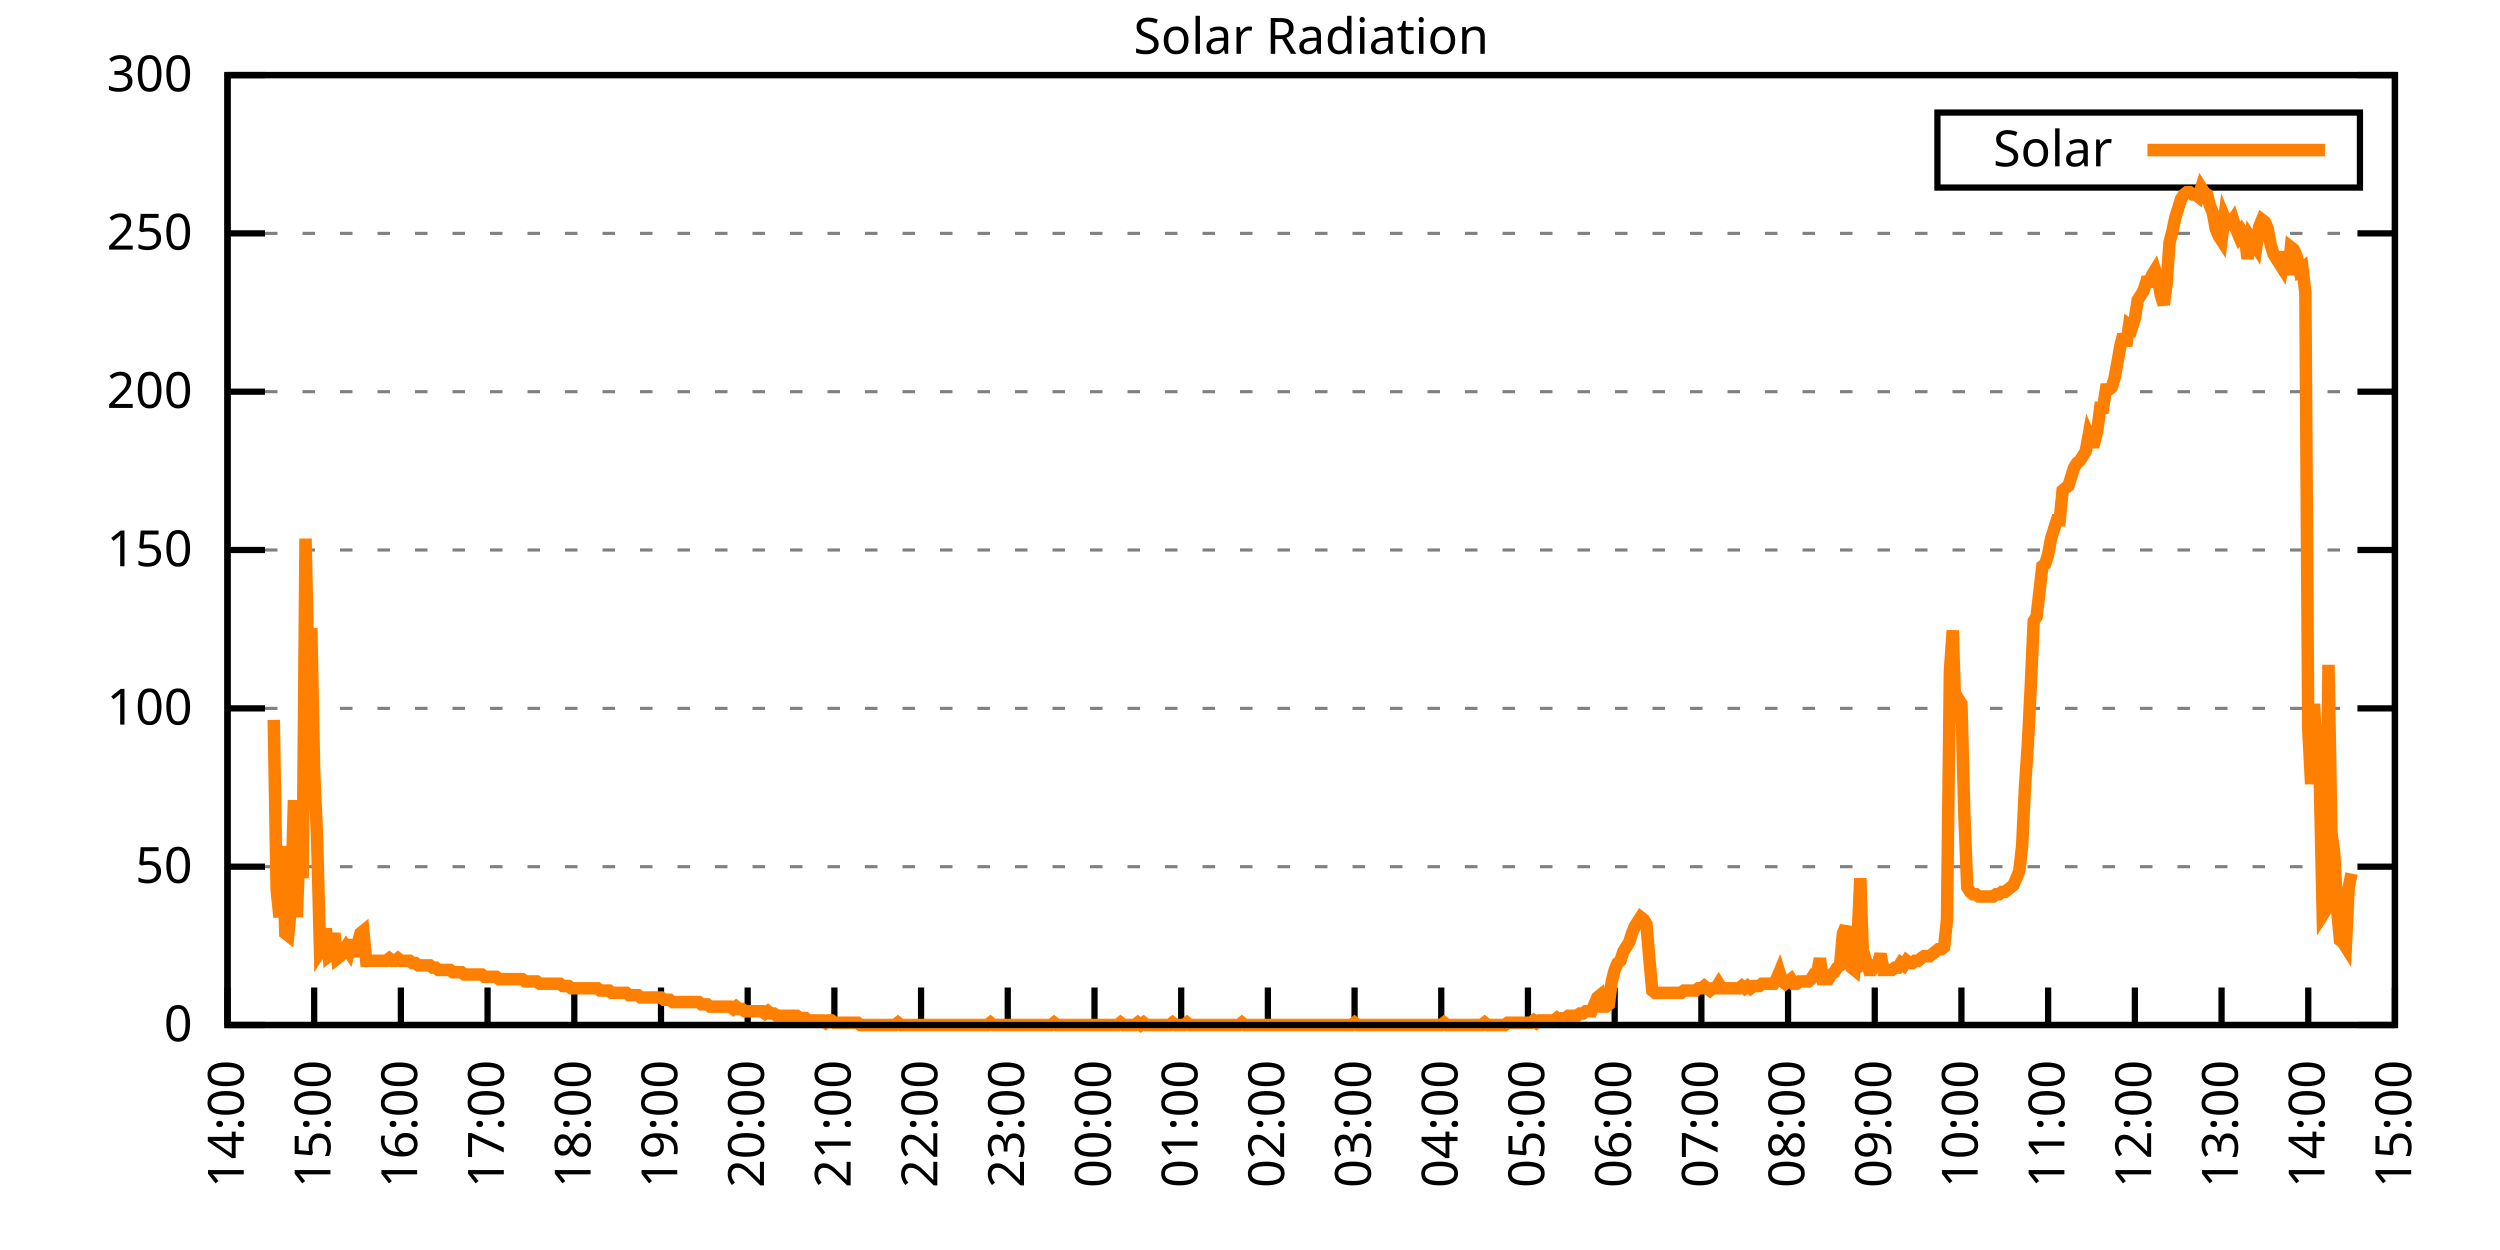
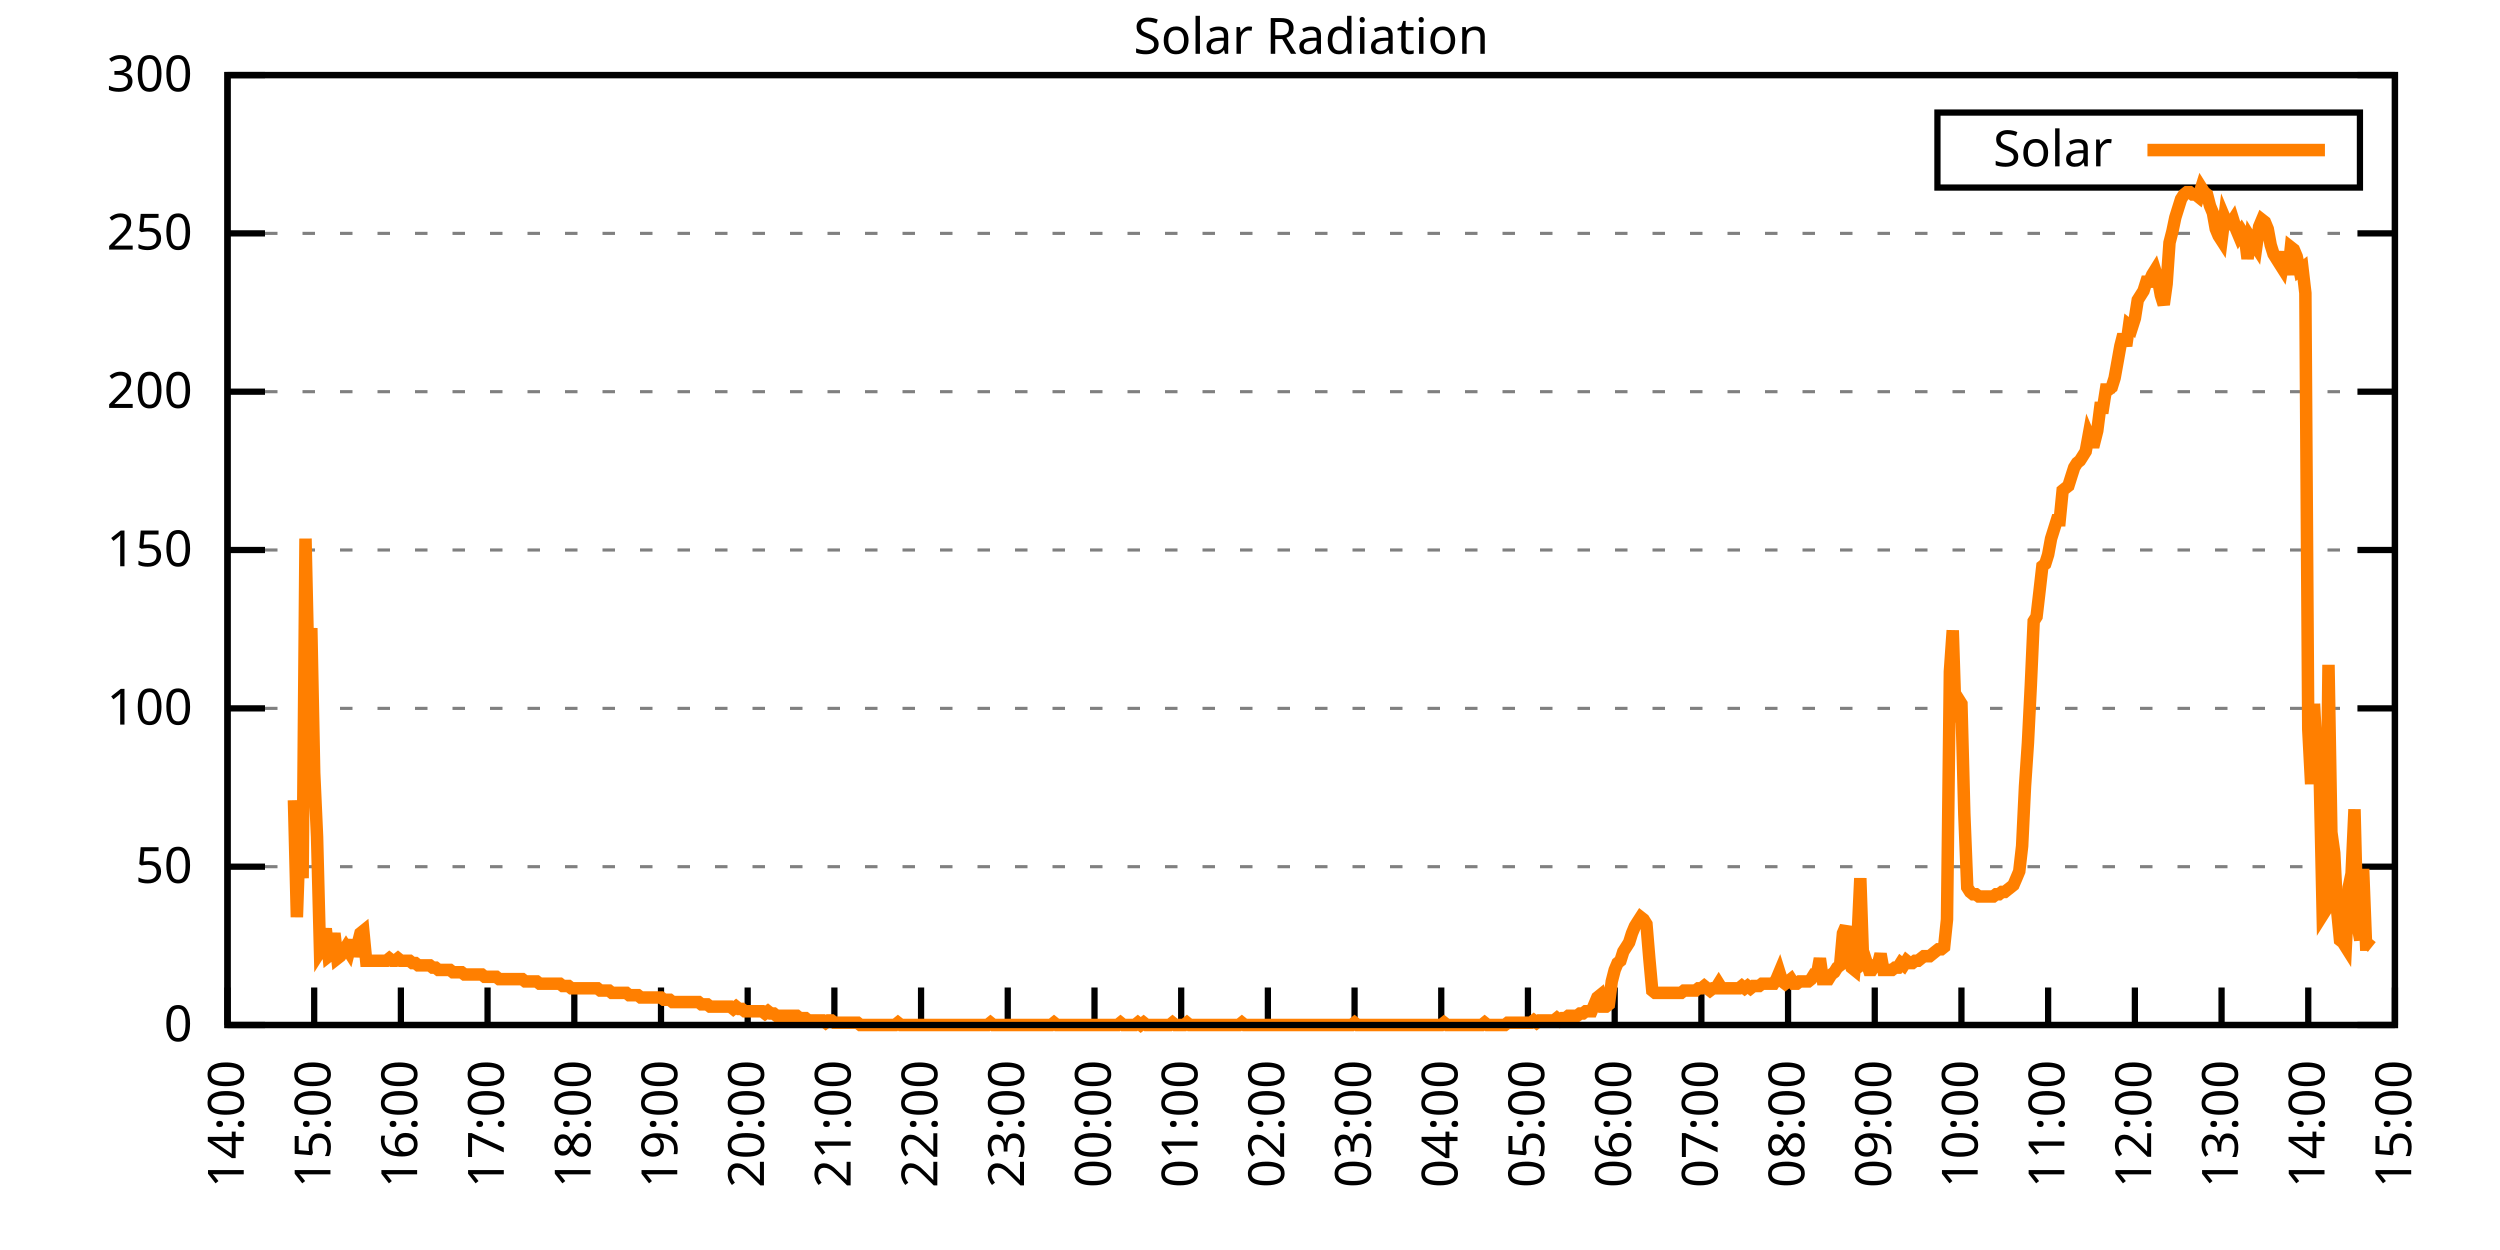
<svg xmlns="http://www.w3.org/2000/svg" xmlns:xlink="http://www.w3.org/1999/xlink" width="400" height="200" viewBox="0 0 400 200">
  <g id="gnuplot_canvas">
    <rect x="0" y="0" width="400" height="200" fill="none" />
    <defs>
      <circle id="gpDot" r="0.5" stroke-width="0.5" stroke="currentColor" />
      <path id="gpPt0" stroke-width="0.333" stroke="currentColor" d="M-1,0 h2 M0,-1 v2" />
      <path id="gpPt1" stroke-width="0.333" stroke="currentColor" d="M-1,-1 L1,1 M1,-1 L-1,1" />
      <path id="gpPt2" stroke-width="0.333" stroke="currentColor" d="M-1,0 L1,0 M0,-1 L0,1 M-1,-1 L1,1 M-1,1 L1,-1" />
      <rect id="gpPt3" stroke-width="0.333" stroke="currentColor" x="-1" y="-1" width="2" height="2" />
      <rect id="gpPt4" stroke-width="0.333" stroke="currentColor" fill="currentColor" x="-1" y="-1" width="2" height="2" />
      <circle id="gpPt5" stroke-width="0.333" stroke="currentColor" cx="0" cy="0" r="1" />
      <use xlink:href="#gpPt5" id="gpPt6" fill="currentColor" stroke="none" />
      <path id="gpPt7" stroke-width="0.333" stroke="currentColor" d="M0,-1.33 L-1.33,0.67 L1.33,0.67 z" />
      <use xlink:href="#gpPt7" id="gpPt8" fill="currentColor" stroke="none" />
      <use xlink:href="#gpPt7" id="gpPt9" stroke="currentColor" transform="rotate(180)" />
      <use xlink:href="#gpPt9" id="gpPt10" fill="currentColor" stroke="none" />
      <use xlink:href="#gpPt3" id="gpPt11" stroke="currentColor" transform="rotate(45)" />
      <use xlink:href="#gpPt11" id="gpPt12" fill="currentColor" stroke="none" />
      <path id="gpPt13" stroke-width="0.333" stroke="currentColor" d="M0,1.330 L1.265,0.411 L0.782,-1.067 L-0.782,-1.076 L-1.265,0.411 z" />
      <use xlink:href="#gpPt13" id="gpPt14" fill="currentColor" stroke="none" />
      <filter id="textbox" filterUnits="objectBoundingBox" x="0" y="0" height="1" width="1">
        <feFlood flood-color="white" flood-opacity="1" result="bgnd" />
        <feComposite in="SourceGraphic" in2="bgnd" operator="atop" />
      </filter>
      <filter id="greybox" filterUnits="objectBoundingBox" x="0" y="0" height="1" width="1">
        <feFlood flood-color="lightgrey" flood-opacity="1" result="grey" />
        <feComposite in="SourceGraphic" in2="grey" operator="atop" />
      </filter>
    </defs>
    <g fill="none" color="white" stroke="currentColor" stroke-width="1.00" stroke-linecap="butt" stroke-linejoin="miter">
</g>
    <g fill="none" color="black" stroke="currentColor" stroke-width="1.00" stroke-linecap="butt" stroke-linejoin="miter">
      <g stroke="none" shape-rendering="crispEdges">
        <polygon fill="rgb(255, 255, 255)" points="36.40,164.00 383.18,164.00 383.18,12.02 36.40,12.02 " />
      </g>
    </g>
    <g fill="none" color="black" stroke="currentColor" stroke-width="1.00" stroke-linecap="butt" stroke-linejoin="miter">
</g>
    <g fill="none" color="black" stroke="black" stroke-width="0.50" stroke-linecap="butt" stroke-linejoin="miter">
</g>
    <g fill="none" color="gray" stroke="currentColor" stroke-width="0.50" stroke-linecap="butt" stroke-linejoin="miter">
      <path stroke="gray" stroke-dasharray="2,4" class="gridline" d="M36.40,164.00 L383.19,164.00  " />
    </g>
    <g fill="none" color="gray" stroke="gray" stroke-width="1.00" stroke-linecap="butt" stroke-linejoin="miter">
</g>
    <g fill="none" color="black" stroke="currentColor" stroke-width="1.00" stroke-linecap="butt" stroke-linejoin="miter">
      <path stroke="black" d="M36.40,164.00 L42.40,164.00 M383.19,164.00 L377.19,164.00  " />
      <g transform="translate(30.80,166.60)" stroke="none" fill="black" font-family="Sans" font-size="8.00" text-anchor="end">
        <text>
          <tspan font-family="Sans"> 0</tspan>
        </text>
      </g>
    </g>
    <g fill="none" color="black" stroke="currentColor" stroke-width="1.00" stroke-linecap="butt" stroke-linejoin="miter">
</g>
    <g fill="none" color="black" stroke="black" stroke-width="0.50" stroke-linecap="butt" stroke-linejoin="miter">
</g>
    <g fill="none" color="gray" stroke="currentColor" stroke-width="0.50" stroke-linecap="butt" stroke-linejoin="miter">
      <path stroke="gray" stroke-dasharray="2,4" class="gridline" d="M36.40,138.67 L383.19,138.67  " />
    </g>
    <g fill="none" color="gray" stroke="gray" stroke-width="1.00" stroke-linecap="butt" stroke-linejoin="miter">
</g>
    <g fill="none" color="black" stroke="currentColor" stroke-width="1.00" stroke-linecap="butt" stroke-linejoin="miter">
      <path stroke="black" d="M36.40,138.67 L42.40,138.67 M383.19,138.67 L377.19,138.67  " />
      <g transform="translate(30.80,141.27)" stroke="none" fill="black" font-family="Sans" font-size="8.00" text-anchor="end">
        <text>
          <tspan font-family="Sans"> 50</tspan>
        </text>
      </g>
    </g>
    <g fill="none" color="black" stroke="currentColor" stroke-width="1.00" stroke-linecap="butt" stroke-linejoin="miter">
</g>
    <g fill="none" color="black" stroke="black" stroke-width="0.50" stroke-linecap="butt" stroke-linejoin="miter">
</g>
    <g fill="none" color="gray" stroke="currentColor" stroke-width="0.50" stroke-linecap="butt" stroke-linejoin="miter">
      <path stroke="gray" stroke-dasharray="2,4" class="gridline" d="M36.40,113.34 L383.19,113.34  " />
    </g>
    <g fill="none" color="gray" stroke="gray" stroke-width="1.00" stroke-linecap="butt" stroke-linejoin="miter">
</g>
    <g fill="none" color="black" stroke="currentColor" stroke-width="1.00" stroke-linecap="butt" stroke-linejoin="miter">
      <path stroke="black" d="M36.40,113.34 L42.40,113.34 M383.19,113.34 L377.19,113.34  " />
      <g transform="translate(30.80,115.94)" stroke="none" fill="black" font-family="Sans" font-size="8.00" text-anchor="end">
        <text>
          <tspan font-family="Sans"> 100</tspan>
        </text>
      </g>
    </g>
    <g fill="none" color="black" stroke="currentColor" stroke-width="1.00" stroke-linecap="butt" stroke-linejoin="miter">
</g>
    <g fill="none" color="black" stroke="black" stroke-width="0.50" stroke-linecap="butt" stroke-linejoin="miter">
</g>
    <g fill="none" color="gray" stroke="currentColor" stroke-width="0.50" stroke-linecap="butt" stroke-linejoin="miter">
      <path stroke="gray" stroke-dasharray="2,4" class="gridline" d="M36.40,88.00 L383.19,88.00  " />
    </g>
    <g fill="none" color="gray" stroke="gray" stroke-width="1.00" stroke-linecap="butt" stroke-linejoin="miter">
</g>
    <g fill="none" color="black" stroke="currentColor" stroke-width="1.00" stroke-linecap="butt" stroke-linejoin="miter">
      <path stroke="black" d="M36.40,88.00 L42.40,88.00 M383.19,88.00 L377.19,88.00  " />
      <g transform="translate(30.80,90.60)" stroke="none" fill="black" font-family="Sans" font-size="8.00" text-anchor="end">
        <text>
          <tspan font-family="Sans"> 150</tspan>
        </text>
      </g>
    </g>
    <g fill="none" color="black" stroke="currentColor" stroke-width="1.00" stroke-linecap="butt" stroke-linejoin="miter">
</g>
    <g fill="none" color="black" stroke="black" stroke-width="0.50" stroke-linecap="butt" stroke-linejoin="miter">
</g>
    <g fill="none" color="gray" stroke="currentColor" stroke-width="0.50" stroke-linecap="butt" stroke-linejoin="miter">
      <path stroke="gray" stroke-dasharray="2,4" class="gridline" d="M36.40,62.67 L383.19,62.67  " />
    </g>
    <g fill="none" color="gray" stroke="gray" stroke-width="1.00" stroke-linecap="butt" stroke-linejoin="miter">
</g>
    <g fill="none" color="black" stroke="currentColor" stroke-width="1.00" stroke-linecap="butt" stroke-linejoin="miter">
      <path stroke="black" d="M36.40,62.67 L42.40,62.67 M383.19,62.67 L377.19,62.67  " />
      <g transform="translate(30.80,65.27)" stroke="none" fill="black" font-family="Sans" font-size="8.00" text-anchor="end">
        <text>
          <tspan font-family="Sans"> 200</tspan>
        </text>
      </g>
    </g>
    <g fill="none" color="black" stroke="currentColor" stroke-width="1.00" stroke-linecap="butt" stroke-linejoin="miter">
</g>
    <g fill="none" color="black" stroke="black" stroke-width="0.50" stroke-linecap="butt" stroke-linejoin="miter">
</g>
    <g fill="none" color="gray" stroke="currentColor" stroke-width="0.50" stroke-linecap="butt" stroke-linejoin="miter">
      <path stroke="gray" stroke-dasharray="2,4" class="gridline" d="M36.40,37.34 L383.19,37.34  " />
    </g>
    <g fill="none" color="gray" stroke="gray" stroke-width="1.00" stroke-linecap="butt" stroke-linejoin="miter">
</g>
    <g fill="none" color="black" stroke="currentColor" stroke-width="1.00" stroke-linecap="butt" stroke-linejoin="miter">
      <path stroke="black" d="M36.40,37.34 L42.40,37.34 M383.19,37.34 L377.19,37.34  " />
      <g transform="translate(30.80,39.94)" stroke="none" fill="black" font-family="Sans" font-size="8.00" text-anchor="end">
        <text>
          <tspan font-family="Sans"> 250</tspan>
        </text>
      </g>
    </g>
    <g fill="none" color="black" stroke="currentColor" stroke-width="1.00" stroke-linecap="butt" stroke-linejoin="miter">
</g>
    <g fill="none" color="black" stroke="black" stroke-width="0.50" stroke-linecap="butt" stroke-linejoin="miter">
</g>
    <g fill="none" color="gray" stroke="currentColor" stroke-width="0.50" stroke-linecap="butt" stroke-linejoin="miter">
      <path stroke="gray" stroke-dasharray="2,4" class="gridline" d="M36.40,12.01 L383.19,12.01  " />
    </g>
    <g fill="none" color="gray" stroke="gray" stroke-width="1.00" stroke-linecap="butt" stroke-linejoin="miter">
</g>
    <g fill="none" color="black" stroke="currentColor" stroke-width="1.00" stroke-linecap="butt" stroke-linejoin="miter">
      <path stroke="black" d="M36.40,12.01 L42.40,12.01 M383.19,12.01 L377.19,12.01  " />
      <g transform="translate(30.80,14.61)" stroke="none" fill="black" font-family="Sans" font-size="8.00" text-anchor="end">
        <text>
          <tspan font-family="Sans"> 300</tspan>
        </text>
      </g>
    </g>
    <g fill="none" color="black" stroke="currentColor" stroke-width="1.00" stroke-linecap="butt" stroke-linejoin="miter">
      <path stroke="black" d="M36.40,164.00 L36.40,158.00  " />
      <g transform="translate(39.00,169.60) rotate(270.00)" stroke="none" fill="black" font-family="Sans" font-size="8.00" text-anchor="end">
        <text>
          <tspan font-family="Sans">14:00</tspan>
        </text>
      </g>
    </g>
    <g fill="none" color="black" stroke="currentColor" stroke-width="1.00" stroke-linecap="butt" stroke-linejoin="miter">
      <path stroke="black" d="M50.27,164.00 L50.27,158.00  " />
      <g transform="translate(52.87,169.60) rotate(270.00)" stroke="none" fill="black" font-family="Sans" font-size="8.00" text-anchor="end">
        <text>
          <tspan font-family="Sans">15:00</tspan>
        </text>
      </g>
    </g>
    <g fill="none" color="black" stroke="currentColor" stroke-width="1.00" stroke-linecap="butt" stroke-linejoin="miter">
      <path stroke="black" d="M64.14,164.00 L64.14,158.00  " />
      <g transform="translate(66.74,169.60) rotate(270.00)" stroke="none" fill="black" font-family="Sans" font-size="8.00" text-anchor="end">
        <text>
          <tspan font-family="Sans">16:00</tspan>
        </text>
      </g>
    </g>
    <g fill="none" color="black" stroke="currentColor" stroke-width="1.00" stroke-linecap="butt" stroke-linejoin="miter">
      <path stroke="black" d="M78.01,164.00 L78.01,158.00  " />
      <g transform="translate(80.61,169.60) rotate(270.00)" stroke="none" fill="black" font-family="Sans" font-size="8.00" text-anchor="end">
        <text>
          <tspan font-family="Sans">17:00</tspan>
        </text>
      </g>
    </g>
    <g fill="none" color="black" stroke="currentColor" stroke-width="1.00" stroke-linecap="butt" stroke-linejoin="miter">
      <path stroke="black" d="M91.89,164.00 L91.89,158.00  " />
      <g transform="translate(94.49,169.60) rotate(270.00)" stroke="none" fill="black" font-family="Sans" font-size="8.00" text-anchor="end">
        <text>
          <tspan font-family="Sans">18:00</tspan>
        </text>
      </g>
    </g>
    <g fill="none" color="black" stroke="currentColor" stroke-width="1.00" stroke-linecap="butt" stroke-linejoin="miter">
      <path stroke="black" d="M105.76,164.00 L105.76,158.00  " />
      <g transform="translate(108.36,169.60) rotate(270.00)" stroke="none" fill="black" font-family="Sans" font-size="8.00" text-anchor="end">
        <text>
          <tspan font-family="Sans">19:00</tspan>
        </text>
      </g>
    </g>
    <g fill="none" color="black" stroke="currentColor" stroke-width="1.00" stroke-linecap="butt" stroke-linejoin="miter">
      <path stroke="black" d="M119.63,164.00 L119.63,158.00  " />
      <g transform="translate(122.23,169.60) rotate(270.00)" stroke="none" fill="black" font-family="Sans" font-size="8.00" text-anchor="end">
        <text>
          <tspan font-family="Sans">20:00</tspan>
        </text>
      </g>
    </g>
    <g fill="none" color="black" stroke="currentColor" stroke-width="1.00" stroke-linecap="butt" stroke-linejoin="miter">
      <path stroke="black" d="M133.50,164.00 L133.50,158.00  " />
      <g transform="translate(136.10,169.60) rotate(270.00)" stroke="none" fill="black" font-family="Sans" font-size="8.00" text-anchor="end">
        <text>
          <tspan font-family="Sans">21:00</tspan>
        </text>
      </g>
    </g>
    <g fill="none" color="black" stroke="currentColor" stroke-width="1.00" stroke-linecap="butt" stroke-linejoin="miter">
      <path stroke="black" d="M147.37,164.00 L147.37,158.00  " />
      <g transform="translate(149.97,169.60) rotate(270.00)" stroke="none" fill="black" font-family="Sans" font-size="8.00" text-anchor="end">
        <text>
          <tspan font-family="Sans">22:00</tspan>
        </text>
      </g>
    </g>
    <g fill="none" color="black" stroke="currentColor" stroke-width="1.00" stroke-linecap="butt" stroke-linejoin="miter">
      <path stroke="black" d="M161.24,164.00 L161.24,158.00  " />
      <g transform="translate(163.84,169.60) rotate(270.00)" stroke="none" fill="black" font-family="Sans" font-size="8.00" text-anchor="end">
        <text>
          <tspan font-family="Sans">23:00</tspan>
        </text>
      </g>
    </g>
    <g fill="none" color="black" stroke="currentColor" stroke-width="1.00" stroke-linecap="butt" stroke-linejoin="miter">
      <path stroke="black" d="M175.12,164.00 L175.12,158.00  " />
      <g transform="translate(177.72,169.60) rotate(270.00)" stroke="none" fill="black" font-family="Sans" font-size="8.00" text-anchor="end">
        <text>
          <tspan font-family="Sans">00:00</tspan>
        </text>
      </g>
    </g>
    <g fill="none" color="black" stroke="currentColor" stroke-width="1.00" stroke-linecap="butt" stroke-linejoin="miter">
      <path stroke="black" d="M188.99,164.00 L188.99,158.00  " />
      <g transform="translate(191.59,169.60) rotate(270.00)" stroke="none" fill="black" font-family="Sans" font-size="8.00" text-anchor="end">
        <text>
          <tspan font-family="Sans">01:00</tspan>
        </text>
      </g>
    </g>
    <g fill="none" color="black" stroke="currentColor" stroke-width="1.00" stroke-linecap="butt" stroke-linejoin="miter">
      <path stroke="black" d="M202.86,164.00 L202.86,158.00  " />
      <g transform="translate(205.46,169.60) rotate(270.00)" stroke="none" fill="black" font-family="Sans" font-size="8.00" text-anchor="end">
        <text>
          <tspan font-family="Sans">02:00</tspan>
        </text>
      </g>
    </g>
    <g fill="none" color="black" stroke="currentColor" stroke-width="1.00" stroke-linecap="butt" stroke-linejoin="miter">
      <path stroke="black" d="M216.73,164.00 L216.73,158.00  " />
      <g transform="translate(219.33,169.60) rotate(270.00)" stroke="none" fill="black" font-family="Sans" font-size="8.00" text-anchor="end">
        <text>
          <tspan font-family="Sans">03:00</tspan>
        </text>
      </g>
    </g>
    <g fill="none" color="black" stroke="currentColor" stroke-width="1.00" stroke-linecap="butt" stroke-linejoin="miter">
      <path stroke="black" d="M230.60,164.00 L230.60,158.00  " />
      <g transform="translate(233.20,169.60) rotate(270.00)" stroke="none" fill="black" font-family="Sans" font-size="8.00" text-anchor="end">
        <text>
          <tspan font-family="Sans">04:00</tspan>
        </text>
      </g>
    </g>
    <g fill="none" color="black" stroke="currentColor" stroke-width="1.00" stroke-linecap="butt" stroke-linejoin="miter">
      <path stroke="black" d="M244.47,164.00 L244.47,158.00  " />
      <g transform="translate(247.07,169.60) rotate(270.00)" stroke="none" fill="black" font-family="Sans" font-size="8.00" text-anchor="end">
        <text>
          <tspan font-family="Sans">05:00</tspan>
        </text>
      </g>
    </g>
    <g fill="none" color="black" stroke="currentColor" stroke-width="1.00" stroke-linecap="butt" stroke-linejoin="miter">
      <path stroke="black" d="M258.35,164.00 L258.35,158.00  " />
      <g transform="translate(260.95,169.60) rotate(270.00)" stroke="none" fill="black" font-family="Sans" font-size="8.00" text-anchor="end">
        <text>
          <tspan font-family="Sans">06:00</tspan>
        </text>
      </g>
    </g>
    <g fill="none" color="black" stroke="currentColor" stroke-width="1.00" stroke-linecap="butt" stroke-linejoin="miter">
      <path stroke="black" d="M272.22,164.00 L272.22,158.00  " />
      <g transform="translate(274.82,169.60) rotate(270.00)" stroke="none" fill="black" font-family="Sans" font-size="8.00" text-anchor="end">
        <text>
          <tspan font-family="Sans">07:00</tspan>
        </text>
      </g>
    </g>
    <g fill="none" color="black" stroke="currentColor" stroke-width="1.00" stroke-linecap="butt" stroke-linejoin="miter">
      <path stroke="black" d="M286.09,164.00 L286.09,158.00  " />
      <g transform="translate(288.69,169.60) rotate(270.00)" stroke="none" fill="black" font-family="Sans" font-size="8.00" text-anchor="end">
        <text>
          <tspan font-family="Sans">08:00</tspan>
        </text>
      </g>
    </g>
    <g fill="none" color="black" stroke="currentColor" stroke-width="1.00" stroke-linecap="butt" stroke-linejoin="miter">
      <path stroke="black" d="M299.96,164.00 L299.96,158.00  " />
      <g transform="translate(302.56,169.60) rotate(270.00)" stroke="none" fill="black" font-family="Sans" font-size="8.00" text-anchor="end">
        <text>
          <tspan font-family="Sans">09:00</tspan>
        </text>
      </g>
    </g>
    <g fill="none" color="black" stroke="currentColor" stroke-width="1.00" stroke-linecap="butt" stroke-linejoin="miter">
      <path stroke="black" d="M313.83,164.00 L313.83,158.00  " />
      <g transform="translate(316.43,169.60) rotate(270.00)" stroke="none" fill="black" font-family="Sans" font-size="8.00" text-anchor="end">
        <text>
          <tspan font-family="Sans">10:00</tspan>
        </text>
      </g>
    </g>
    <g fill="none" color="black" stroke="currentColor" stroke-width="1.00" stroke-linecap="butt" stroke-linejoin="miter">
      <path stroke="black" d="M327.70,164.00 L327.70,158.00  " />
      <g transform="translate(330.30,169.60) rotate(270.00)" stroke="none" fill="black" font-family="Sans" font-size="8.00" text-anchor="end">
        <text>
          <tspan font-family="Sans">11:00</tspan>
        </text>
      </g>
    </g>
    <g fill="none" color="black" stroke="currentColor" stroke-width="1.00" stroke-linecap="butt" stroke-linejoin="miter">
      <path stroke="black" d="M341.58,164.00 L341.58,158.00  " />
      <g transform="translate(344.18,169.60) rotate(270.00)" stroke="none" fill="black" font-family="Sans" font-size="8.00" text-anchor="end">
        <text>
          <tspan font-family="Sans">12:00</tspan>
        </text>
      </g>
    </g>
    <g fill="none" color="black" stroke="currentColor" stroke-width="1.00" stroke-linecap="butt" stroke-linejoin="miter">
      <path stroke="black" d="M355.45,164.00 L355.45,158.00  " />
      <g transform="translate(358.05,169.60) rotate(270.00)" stroke="none" fill="black" font-family="Sans" font-size="8.00" text-anchor="end">
        <text>
          <tspan font-family="Sans">13:00</tspan>
        </text>
      </g>
    </g>
    <g fill="none" color="black" stroke="currentColor" stroke-width="1.00" stroke-linecap="butt" stroke-linejoin="miter">
      <path stroke="black" d="M369.32,164.00 L369.32,158.00  " />
      <g transform="translate(371.92,169.60) rotate(270.00)" stroke="none" fill="black" font-family="Sans" font-size="8.00" text-anchor="end">
        <text>
          <tspan font-family="Sans">14:00</tspan>
        </text>
      </g>
    </g>
    <g fill="none" color="black" stroke="currentColor" stroke-width="1.00" stroke-linecap="butt" stroke-linejoin="miter">
      <path stroke="black" d="M383.19,164.00 L383.19,158.00  " />
      <g transform="translate(385.79,169.60) rotate(270.00)" stroke="none" fill="black" font-family="Sans" font-size="8.00" text-anchor="end">
        <text>
          <tspan font-family="Sans">15:00</tspan>
        </text>
      </g>
    </g>
    <g fill="none" color="black" stroke="currentColor" stroke-width="1.00" stroke-linecap="butt" stroke-linejoin="miter">
</g>
    <g fill="none" color="black" stroke="currentColor" stroke-width="1.00" stroke-linecap="butt" stroke-linejoin="miter">
      <path stroke="black" d="M36.40,12.01 L36.40,164.00 L383.19,164.00 L383.19,12.01 L36.40,12.01 Z  " />
    </g>
    <g fill="none" color="black" stroke="currentColor" stroke-width="1.00" stroke-linecap="butt" stroke-linejoin="miter">
</g>
    <g fill="none" color="black" stroke="currentColor" stroke-width="1.00" stroke-linecap="butt" stroke-linejoin="miter">
      <path stroke="black" d="M309.99,30.01 L309.99,18.01 L377.59,18.01 L377.59,30.01 L309.99,30.01 Z  " />
    </g>
    <g id="Solar_Radiation_plot_1">
      <g fill="none" color="white" stroke="black" stroke-width="2.00" stroke-linecap="butt" stroke-linejoin="miter">
</g>
      <g fill="none" color="black" stroke="currentColor" stroke-width="2.00" stroke-linecap="butt" stroke-linejoin="miter">
        <g transform="translate(337.99,26.61)" stroke="none" fill="black" font-family="Sans" font-size="8.00" text-anchor="end">
          <text>
            <tspan font-family="Sans">Solar</tspan>
          </text>
        </g>
      </g>
      <g fill="none" color="black" stroke="currentColor" stroke-width="2.00" stroke-linecap="butt" stroke-linejoin="miter">
-         <path stroke="rgb(255, 127,   0)" d="M343.59,24.01 L371.99,24.01 M43.80,115.18 L44.26,142.34 L44.72,146.75 L45.19,135.37 L45.65,149.32 L46.11,149.68   L46.57,144.91 L47.03,128.03 L47.50,146.75 L47.96,133.53 L48.42,140.51 L48.88,86.18 L49.35,107.47 L49.81,100.50   L50.27,123.62 L50.73,133.90 L51.20,152.25 L51.66,151.52 L52.12,148.58 L52.58,152.99 L53.05,152.62 L53.51,149.32   L53.97,153.35 L54.43,152.99 L54.90,152.25 L55.36,151.52 L55.82,152.25 L56.28,150.42 L56.75,152.99 L57.21,151.15   L57.67,149.32 L58.13,148.95 L58.59,153.72 L59.06,153.72 L59.52,153.72 L59.98,153.72 L60.44,153.72 L60.91,153.72   L61.37,153.72 L61.83,153.72 L62.29,153.35 L62.76,153.72 L63.22,153.72 L63.68,153.35 L64.14,153.72 L64.61,153.72   L65.07,153.72 L65.53,153.72 L65.99,154.09 L66.46,154.09 L66.92,154.46 L67.38,154.46 L67.84,154.46 L68.30,154.46   L68.77,154.46 L69.23,154.82 L69.69,154.82 L70.15,155.19 L70.62,155.19 L71.08,155.19 L71.54,155.19 L72.00,155.19   L72.47,155.56 L72.93,155.56 L73.39,155.56 L73.85,155.56 L74.32,155.92 L74.78,155.92 L75.24,155.92 L75.70,155.92   L76.17,155.92 L76.63,155.92 L77.09,155.92 L77.55,156.29 L78.01,156.29 L78.48,156.29 L78.94,156.29 L79.40,156.29   L79.86,156.66 L80.33,156.66 L80.79,156.66 L81.25,156.66 L81.71,156.66 L82.18,156.66 L82.64,156.66 L83.10,156.66   L83.56,156.66 L84.03,157.03 L84.49,157.03 L84.95,157.03 L85.41,157.03 L85.88,157.03 L86.34,157.39 L86.80,157.39   L87.26,157.39 L87.72,157.39 L88.19,157.39 L88.65,157.39 L89.11,157.39 L89.57,157.39 L90.04,157.76 L90.50,157.76   L90.96,157.76 L91.42,158.13 L91.89,158.13 L92.35,158.13 L92.81,158.13 L93.27,158.13 L93.74,158.13 L94.20,158.13   L94.66,158.13 L95.12,158.13 L95.59,158.13 L96.05,158.49 L96.51,158.49 L96.97,158.49 L97.44,158.49 L97.90,158.86   L98.36,158.86 L98.82,158.86 L99.28,158.86 L99.75,158.86 L100.21,158.86 L100.67,159.23 L101.13,159.23 L101.60,159.23   L102.06,159.23 L102.52,159.60 L102.98,159.60 L103.45,159.60 L103.91,159.60 L104.37,159.60 L104.83,159.60 L105.30,159.60   L105.76,159.60 L106.22,159.96 L106.68,159.96 L107.15,159.96 L107.61,160.33 L108.07,160.33 L108.53,160.33 L108.99,160.33   L109.46,160.33 L109.92,160.33 L110.38,160.33 L110.84,160.33 L111.31,160.33 L111.77,160.33 L112.23,160.70 L112.69,160.70   L113.16,160.70 L113.62,161.06 L114.08,161.06 L114.54,161.06 L115.01,161.06 L115.47,161.06 L115.93,161.06 L116.39,161.06   L116.86,161.06 L117.32,161.43 L117.78,161.06 L118.24,161.43 L118.70,161.43 L119.17,161.80 L119.63,161.80 L120.09,161.80   L120.55,161.80 L121.02,161.80 L121.48,161.80 L121.94,161.80 L122.40,162.16 L122.87,161.80 L123.33,162.16 L123.79,162.16   L124.25,162.53 L124.72,162.53 L125.18,162.53 L125.64,162.53 L126.10,162.53 L126.57,162.53 L127.03,162.53 L127.49,162.53   L127.95,162.90 L128.41,162.90 L128.88,162.90 L129.34,163.27 L129.80,163.27 L130.26,163.27 L130.73,163.27 L131.19,163.27   L131.65,163.27 L132.11,163.63 L132.58,163.27 L133.04,163.27 L133.50,163.63 L133.96,163.63 L134.43,163.63 L134.89,163.63   L135.35,163.63 L135.81,163.63 L136.28,163.63 L136.74,163.63 L137.20,163.63 L137.66,164.00 L138.13,164.00 L138.59,164.00   L139.05,164.00 L139.51,164.00 L139.97,164.00 L140.44,164.00 L140.90,164.00 L141.36,164.00 L141.82,164.00 L142.29,164.00   L142.75,164.00 L143.21,164.00 L143.67,163.63 L144.14,164.00 L144.60,164.00 L145.06,164.00 L145.52,164.00 L145.99,164.00   L146.45,164.00 L146.91,164.00 L147.37,164.00 L147.84,164.00 L148.30,164.00 L148.53,164.00 L149.22,164.00 L149.68,164.00   L150.15,164.00 L150.61,164.00 L151.07,164.00 L151.53,164.00 L152.00,164.00 L152.46,164.00 L152.92,164.00 L153.38,164.00   L153.85,164.00 L154.31,164.00 L154.77,164.00 L155.23,164.00 L155.70,164.00 L156.16,164.00 L156.62,164.00 L157.08,164.00   L157.55,164.00 L158.01,164.00 L158.47,163.63 L158.93,164.00 L159.39,164.00 L159.86,164.00 L160.32,164.00 L160.78,164.00   L161.24,164.00 L161.71,164.00 L162.17,164.00 L162.63,164.00 L163.09,164.00 L163.56,164.00 L164.02,164.00 L164.48,164.00   L164.94,164.00 L165.41,164.00 L165.87,164.00 L166.33,164.00 L166.79,164.00 L167.26,164.00 L167.72,164.00 L168.18,164.00   L168.64,163.63 L169.10,164.00 L169.57,164.00 L170.03,164.00 L170.49,164.00 L170.95,164.00 L171.42,164.00 L171.88,164.00   L172.34,164.00 L172.80,164.00 L173.27,164.00 L173.73,164.00 L174.19,164.00 L174.65,164.00 L175.12,164.00 L175.58,164.00   L176.04,164.00 L176.50,164.00 L176.97,164.00 L177.43,164.00 L177.89,164.00 L178.35,164.00 L178.82,164.00 L179.28,163.63   L179.74,164.00 L180.20,164.00 L180.66,164.00 L181.13,164.00 L181.59,164.00 L182.05,163.63 L182.51,164.00 L182.98,163.63   L183.44,164.00 L183.90,164.00 L184.36,164.00 L184.83,164.00 L185.29,164.00 L185.75,164.00 L186.21,164.00 L186.68,164.00   L187.14,164.00 L187.60,163.63 L188.06,164.00 L188.53,164.00 L188.99,164.00 L189.45,164.00 L189.91,163.63 L190.37,164.00   L190.84,164.00 L191.30,164.00 L191.76,164.00 L192.22,164.00 L192.69,164.00 L193.15,164.00 L193.61,164.00 L194.07,164.00   L194.54,164.00 L195.00,164.00 L195.46,164.00 L195.92,164.00 L196.39,164.00 L196.85,164.00 L197.31,164.00 L197.77,164.00   L198.24,164.00 L198.70,163.63 L199.16,164.00 L199.62,164.00 L200.08,164.00 L200.55,164.00 L201.01,164.00 L201.47,164.00   L201.93,164.00 L202.40,164.00 L202.86,164.00 L203.32,164.00 L203.78,164.00 L204.25,164.00 L204.71,164.00 L205.17,164.00   L205.63,164.00 L206.10,164.00 L206.56,164.00 L207.02,164.00 L207.48,164.00 L207.95,164.00 L208.41,164.00 L208.87,164.00   L209.33,164.00 L209.80,164.00 L210.26,164.00 L210.72,164.00 L211.18,164.00 L211.64,164.00 L212.11,164.00 L212.57,164.00   L213.03,164.00 L213.49,164.00 L213.96,164.00 L214.42,164.00 L214.88,164.00 L215.34,164.00 L215.81,164.00 L216.27,164.00   L216.73,163.63 L217.19,164.00 L217.66,164.00 L218.12,164.00 L218.58,164.00 L219.04,164.00 L219.51,164.00 L219.97,164.00   L220.43,164.00 L220.89,164.00 L221.35,164.00 L221.82,164.00 L222.28,164.00 L222.74,164.00 L223.20,164.00 L223.67,164.00   L224.13,164.00 L224.59,164.00 L225.05,164.00 L225.52,164.00 L225.98,164.00 L226.44,164.00 L226.90,164.00 L227.37,164.00   L227.83,164.00 L228.29,164.00 L228.75,164.00 L229.22,164.00 L229.68,164.00 L230.14,164.00 L230.60,164.00 L231.06,163.63   L231.53,164.00 L231.99,164.00 L232.45,164.00 L232.91,164.00 L233.38,164.00 L233.84,164.00 L234.30,164.00 L234.76,164.00   L235.23,164.00 L235.69,164.00 L236.15,164.00 L236.61,164.00 L237.08,164.00 L237.54,163.63 L238.00,164.00 L238.46,164.00   L238.93,164.00 L239.39,164.00 L239.85,164.00 L240.31,164.00 L240.77,164.00 L241.24,163.63 L241.70,163.63 L242.16,163.63   L242.62,163.63 L243.09,163.63 L243.55,163.63 L244.01,163.63 L244.47,163.63 L244.94,163.63 L245.40,163.27 L245.86,163.63   L246.32,163.27 L246.79,163.27 L247.25,163.27 L247.71,163.27 L248.17,163.27 L248.64,163.27 L249.10,162.90 L249.56,163.27   L250.02,162.90 L250.49,162.90 L250.95,162.53 L251.41,162.53 L251.87,162.53 L252.33,162.53 L252.80,162.16 L253.26,162.16   L253.72,161.80 L254.18,161.80 L254.65,161.80 L255.11,160.70 L255.57,159.60 L256.03,159.23 L256.50,161.06 L256.96,161.06   L257.42,160.70 L257.88,157.03 L258.35,155.19 L258.81,154.09 L259.27,153.72 L259.73,152.25 L260.20,151.52 L260.66,150.79   L261.12,149.32 L261.58,148.22 L262.04,147.48 L262.51,146.75 L262.97,147.11 L263.43,147.85 L263.89,153.35 L264.36,158.49   L264.82,158.86 L265.28,158.86 L265.74,158.86 L266.21,158.86 L266.67,158.86 L267.13,158.86 L267.59,158.86 L268.06,158.86   L268.52,158.86 L268.98,158.86 L269.44,158.49 L269.91,158.49 L270.37,158.49 L270.83,158.49 L271.29,158.49 L271.75,158.13   L272.22,158.13 L272.68,157.76 L273.14,158.13 L273.60,158.49 L274.07,158.13 L274.53,158.13 L274.99,157.39 L275.45,158.13   L275.92,158.13 L276.38,158.13 L276.84,158.13 L277.30,158.13 L277.77,158.13 L278.23,158.13 L278.69,157.76 L279.15,158.13   L279.62,157.76 L280.08,158.13 L280.54,157.76 L281.00,157.76 L281.46,157.76 L281.93,157.39 L282.39,157.39 L282.85,157.39   L283.31,157.39 L283.78,157.39 L284.24,156.66 L284.70,155.56 L285.16,157.03 L285.63,157.39 L286.09,157.03 L286.55,156.66   L287.01,157.39 L287.48,157.39 L287.94,157.03 L288.40,157.03 L288.86,157.03 L289.33,157.03 L289.79,156.66 L290.25,155.92   L290.71,155.92 L291.18,153.35 L291.64,156.66 L292.10,156.66 L292.56,156.66 L293.02,155.92 L293.49,155.56 L293.95,154.82   L294.41,154.46 L294.87,149.32 L295.34,148.22 L295.80,152.99 L296.26,154.82 L296.72,155.19 L297.19,150.42 L297.65,140.51   L298.11,154.09 L298.57,153.72 L299.04,155.19 L299.50,155.19 L299.96,154.46 L300.42,154.46 L300.89,152.62 L301.35,155.19   L301.81,155.19 L302.27,155.19 L302.73,155.19 L303.20,154.82 L303.66,154.82 L304.12,154.09 L304.58,154.46 L305.05,153.72   L305.51,154.09 L305.97,154.09 L306.43,153.72 L306.90,153.72 L307.36,153.35 L307.82,152.99 L308.28,152.99 L308.75,152.99   L309.21,152.62 L309.67,152.25 L310.13,151.89 L310.60,151.89 L311.06,151.52 L311.52,147.11 L311.98,107.47 L312.44,100.86   L312.91,115.55 L313.37,111.88 L313.83,112.61 L314.29,130.23 L314.76,141.98 L315.22,142.71 L315.68,143.08 L316.14,143.08   L316.61,143.44 L317.07,143.44 L317.53,143.44 L317.99,143.44 L318.46,143.44 L318.92,143.44 L319.38,143.08 L319.84,143.08   L320.31,142.71 L320.77,142.71 L321.23,142.34 L321.69,141.98 L322.15,141.61 L322.62,140.51 L323.08,139.41 L323.54,135.37   L324.00,125.82 L324.47,118.85 L324.93,109.67 L325.39,99.39 L325.85,98.66 L326.32,94.62 L326.78,90.59 L327.24,90.22   L327.70,88.75 L328.17,86.18 L328.63,84.71 L329.09,83.24 L329.55,83.24 L330.02,78.47 L330.48,78.10 L330.94,77.74   L331.40,76.27 L331.87,74.80 L332.33,74.07 L332.79,73.70 L333.25,72.97 L333.71,72.23 L334.18,69.66 L334.64,70.76   L335.10,70.76 L335.56,68.93 L336.03,65.26 L336.49,65.26 L336.95,62.32 L337.41,62.32 L337.88,61.95 L338.34,60.48   L338.80,57.92 L339.26,55.35 L339.73,53.51 L340.19,55.35 L340.65,52.04 L341.11,52.41 L341.58,50.94 L342.04,48.00   L342.50,47.27 L342.96,46.54 L343.42,45.07 L343.89,45.07 L344.35,43.97 L344.81,43.23 L345.27,44.70 L345.74,47.27   L346.20,48.74 L346.66,45.43 L347.12,38.83 L347.59,36.99 L348.05,34.79 L348.51,33.32 L348.97,31.85 L349.44,31.12   L349.90,30.75 L350.36,30.75 L350.82,31.12 L351.29,31.12 L351.75,31.49 L352.21,30.02 L352.67,30.75 L353.13,31.12   L353.60,32.95 L354.06,34.06 L354.52,36.63 L354.98,37.73 L355.45,38.46 L355.91,34.79 L356.37,35.89 L356.83,35.89   L357.30,35.16 L357.76,36.63 L358.22,37.73 L358.68,36.99 L359.15,37.73 L359.61,41.40 L360.07,38.09 L360.53,38.83   L361.00,39.56 L361.46,36.26 L361.92,35.16 L362.38,35.52 L362.84,36.63 L363.31,39.19 L363.77,40.66 L364.23,41.40   L364.69,42.13 L365.16,42.87 L365.62,40.30 L366.08,43.97 L366.54,39.56 L367.01,39.93 L367.47,41.03 L367.93,43.23   L368.39,42.87 L368.86,46.90 L369.32,116.65 L369.78,125.46 L370.24,112.61 L370.71,121.79 L371.17,125.09 L371.63,146.38   L372.09,145.65 L372.56,106.37 L373.02,133.17 L373.48,136.47 L373.94,145.65 L374.40,150.42 L374.87,150.79 L375.33,151.52   L375.79,141.98 L376.25,139.77  " />
+         <path stroke="rgb(255, 127,   0)" d="M343.59,24.01 L371.99,24.01 M47.03,128.03 L47.50,146.75 L47.96,133.53 L48.42,140.51 L48.88,86.18 L49.35,107.47   L49.81,100.50 L50.27,123.62 L50.73,133.90 L51.20,152.25 L51.66,151.52 L52.12,148.58 L52.58,152.99 L53.05,152.62   L53.51,149.32 L53.97,153.35 L54.43,152.99 L54.90,152.25 L55.36,151.52 L55.82,152.25 L56.28,150.42 L56.75,152.99   L57.21,151.15 L57.67,149.32 L58.13,148.95 L58.59,153.72 L59.06,153.72 L59.52,153.72 L59.98,153.72 L60.44,153.72   L60.91,153.72 L61.37,153.72 L61.83,153.72 L62.29,153.35 L62.76,153.72 L63.22,153.72 L63.68,153.35 L64.14,153.72   L64.61,153.72 L65.07,153.72 L65.53,153.72 L65.99,154.09 L66.46,154.09 L66.92,154.46 L67.38,154.46 L67.84,154.46   L68.30,154.46 L68.77,154.46 L69.23,154.82 L69.69,154.82 L70.15,155.19 L70.62,155.19 L71.08,155.19 L71.54,155.19   L72.00,155.19 L72.47,155.56 L72.93,155.56 L73.39,155.56 L73.85,155.56 L74.32,155.92 L74.78,155.92 L75.24,155.92   L75.70,155.92 L76.17,155.92 L76.63,155.92 L77.09,155.92 L77.55,156.29 L78.01,156.29 L78.48,156.29 L78.94,156.29   L79.40,156.29 L79.86,156.66 L80.33,156.66 L80.79,156.66 L81.25,156.66 L81.71,156.66 L82.18,156.66 L82.64,156.66   L83.10,156.66 L83.56,156.66 L84.03,157.03 L84.49,157.03 L84.95,157.03 L85.41,157.03 L85.88,157.03 L86.34,157.39   L86.80,157.39 L87.26,157.39 L87.72,157.39 L88.19,157.39 L88.65,157.39 L89.11,157.39 L89.57,157.39 L90.04,157.76   L90.50,157.76 L90.96,157.76 L91.42,158.13 L91.89,158.13 L92.35,158.13 L92.81,158.13 L93.27,158.13 L93.74,158.13   L94.20,158.13 L94.66,158.13 L95.12,158.13 L95.59,158.13 L96.05,158.49 L96.51,158.49 L96.97,158.49 L97.44,158.49   L97.90,158.86 L98.36,158.86 L98.82,158.86 L99.28,158.86 L99.75,158.86 L100.21,158.86 L100.67,159.23 L101.13,159.23   L101.60,159.23 L102.06,159.23 L102.52,159.60 L102.98,159.60 L103.45,159.60 L103.91,159.60 L104.37,159.60 L104.83,159.60   L105.30,159.60 L105.76,159.60 L106.22,159.96 L106.68,159.96 L107.15,159.96 L107.61,160.33 L108.07,160.33 L108.53,160.33   L108.99,160.33 L109.46,160.33 L109.92,160.33 L110.38,160.33 L110.84,160.33 L111.31,160.33 L111.77,160.33 L112.23,160.70   L112.69,160.70 L113.16,160.70 L113.62,161.06 L114.08,161.06 L114.54,161.06 L115.01,161.06 L115.47,161.06 L115.93,161.06   L116.39,161.06 L116.86,161.06 L117.32,161.43 L117.78,161.06 L118.24,161.43 L118.70,161.43 L119.17,161.80 L119.63,161.80   L120.09,161.80 L120.55,161.80 L121.02,161.80 L121.48,161.80 L121.94,161.80 L122.40,162.16 L122.87,161.80 L123.33,162.16   L123.79,162.16 L124.25,162.53 L124.72,162.53 L125.18,162.53 L125.64,162.53 L126.10,162.53 L126.57,162.53 L127.03,162.53   L127.49,162.53 L127.95,162.90 L128.41,162.90 L128.88,162.90 L129.34,163.27 L129.80,163.27 L130.26,163.27 L130.73,163.27   L131.19,163.27 L131.65,163.27 L132.11,163.63 L132.58,163.27 L133.04,163.27 L133.50,163.63 L133.96,163.63 L134.43,163.63   L134.89,163.63 L135.35,163.63 L135.81,163.63 L136.28,163.63 L136.74,163.63 L137.20,163.63 L137.66,164.00 L138.13,164.00   L138.59,164.00 L139.05,164.00 L139.51,164.00 L139.97,164.00 L140.44,164.00 L140.90,164.00 L141.36,164.00 L141.82,164.00   L142.29,164.00 L142.75,164.00 L143.21,164.00 L143.67,163.63 L144.14,164.00 L144.60,164.00 L145.06,164.00 L145.52,164.00   L145.99,164.00 L146.45,164.00 L146.91,164.00 L147.37,164.00 L147.84,164.00 L148.30,164.00 L148.53,164.00 L149.22,164.00   L149.68,164.00 L150.15,164.00 L150.61,164.00 L151.07,164.00 L151.53,164.00 L152.00,164.00 L152.46,164.00 L152.92,164.00   L153.38,164.00 L153.85,164.00 L154.31,164.00 L154.77,164.00 L155.23,164.00 L155.70,164.00 L156.16,164.00 L156.62,164.00   L157.08,164.00 L157.55,164.00 L158.01,164.00 L158.47,163.63 L158.93,164.00 L159.39,164.00 L159.86,164.00 L160.32,164.00   L160.78,164.00 L161.24,164.00 L161.71,164.00 L162.17,164.00 L162.63,164.00 L163.09,164.00 L163.56,164.00 L164.02,164.00   L164.48,164.00 L164.94,164.00 L165.41,164.00 L165.87,164.00 L166.33,164.00 L166.79,164.00 L167.26,164.00 L167.72,164.00   L168.18,164.00 L168.64,163.63 L169.10,164.00 L169.57,164.00 L170.03,164.00 L170.49,164.00 L170.95,164.00 L171.42,164.00   L171.88,164.00 L172.34,164.00 L172.80,164.00 L173.27,164.00 L173.73,164.00 L174.19,164.00 L174.65,164.00 L175.12,164.00   L175.58,164.00 L176.04,164.00 L176.50,164.00 L176.97,164.00 L177.43,164.00 L177.89,164.00 L178.35,164.00 L178.82,164.00   L179.28,163.63 L179.74,164.00 L180.20,164.00 L180.66,164.00 L181.13,164.00 L181.59,164.00 L182.05,163.63 L182.51,164.00   L182.98,163.63 L183.44,164.00 L183.90,164.00 L184.36,164.00 L184.83,164.00 L185.29,164.00 L185.75,164.00 L186.21,164.00   L186.68,164.00 L187.14,164.00 L187.60,163.63 L188.06,164.00 L188.53,164.00 L188.99,164.00 L189.45,164.00 L189.91,163.63   L190.37,164.00 L190.84,164.00 L191.30,164.00 L191.76,164.00 L192.22,164.00 L192.69,164.00 L193.15,164.00 L193.61,164.00   L194.07,164.00 L194.54,164.00 L195.00,164.00 L195.46,164.00 L195.92,164.00 L196.39,164.00 L196.85,164.00 L197.31,164.00   L197.77,164.00 L198.24,164.00 L198.70,163.63 L199.16,164.00 L199.62,164.00 L200.08,164.00 L200.55,164.00 L201.01,164.00   L201.47,164.00 L201.93,164.00 L202.40,164.00 L202.86,164.00 L203.32,164.00 L203.78,164.00 L204.25,164.00 L204.71,164.00   L205.17,164.00 L205.63,164.00 L206.10,164.00 L206.56,164.00 L207.02,164.00 L207.48,164.00 L207.95,164.00 L208.41,164.00   L208.87,164.00 L209.33,164.00 L209.80,164.00 L210.26,164.00 L210.72,164.00 L211.18,164.00 L211.64,164.00 L212.11,164.00   L212.57,164.00 L213.03,164.00 L213.49,164.00 L213.96,164.00 L214.42,164.00 L214.88,164.00 L215.34,164.00 L215.81,164.00   L216.27,164.00 L216.73,163.63 L217.19,164.00 L217.66,164.00 L218.12,164.00 L218.58,164.00 L219.04,164.00 L219.51,164.00   L219.97,164.00 L220.43,164.00 L220.89,164.00 L221.35,164.00 L221.82,164.00 L222.28,164.00 L222.74,164.00 L223.20,164.00   L223.67,164.00 L224.13,164.00 L224.59,164.00 L225.05,164.00 L225.52,164.00 L225.98,164.00 L226.44,164.00 L226.90,164.00   L227.37,164.00 L227.83,164.00 L228.29,164.00 L228.75,164.00 L229.22,164.00 L229.68,164.00 L230.14,164.00 L230.60,164.00   L231.06,163.63 L231.53,164.00 L231.99,164.00 L232.45,164.00 L232.91,164.00 L233.38,164.00 L233.84,164.00 L234.30,164.00   L234.76,164.00 L235.23,164.00 L235.69,164.00 L236.15,164.00 L236.61,164.00 L237.08,164.00 L237.54,163.63 L238.00,164.00   L238.46,164.00 L238.93,164.00 L239.39,164.00 L239.85,164.00 L240.31,164.00 L240.77,164.00 L241.24,163.63 L241.70,163.63   L242.16,163.63 L242.62,163.63 L243.09,163.63 L243.55,163.63 L244.01,163.63 L244.47,163.63 L244.94,163.63 L245.40,163.27   L245.86,163.63 L246.32,163.27 L246.79,163.27 L247.25,163.27 L247.71,163.27 L248.17,163.27 L248.64,163.27 L249.10,162.90   L249.56,163.27 L250.02,162.90 L250.49,162.90 L250.95,162.53 L251.41,162.53 L251.87,162.53 L252.33,162.53 L252.80,162.16   L253.26,162.16 L253.72,161.80 L254.18,161.80 L254.65,161.80 L255.11,160.70 L255.57,159.60 L256.03,159.23 L256.50,161.06   L256.96,161.06 L257.42,160.70 L257.88,157.03 L258.35,155.19 L258.81,154.09 L259.27,153.72 L259.73,152.25 L260.20,151.52   L260.66,150.79 L261.12,149.32 L261.58,148.22 L262.04,147.48 L262.51,146.75 L262.97,147.11 L263.43,147.85 L263.89,153.35   L264.36,158.49 L264.82,158.86 L265.28,158.86 L265.74,158.86 L266.21,158.86 L266.67,158.86 L267.13,158.86 L267.59,158.86   L268.06,158.86 L268.52,158.86 L268.98,158.86 L269.44,158.49 L269.91,158.49 L270.37,158.49 L270.83,158.49 L271.29,158.49   L271.75,158.13 L272.22,158.13 L272.68,157.76 L273.14,158.13 L273.60,158.49 L274.07,158.13 L274.53,158.13 L274.99,157.39   L275.45,158.13 L275.92,158.13 L276.38,158.13 L276.84,158.13 L277.30,158.13 L277.77,158.13 L278.23,158.13 L278.69,157.76   L279.15,158.13 L279.62,157.76 L280.08,158.13 L280.54,157.76 L281.00,157.76 L281.46,157.76 L281.93,157.39 L282.39,157.39   L282.85,157.39 L283.31,157.39 L283.78,157.39 L284.24,156.66 L284.70,155.56 L285.16,157.03 L285.63,157.39 L286.09,157.03   L286.55,156.66 L287.01,157.39 L287.48,157.39 L287.94,157.03 L288.40,157.03 L288.86,157.03 L289.33,157.03 L289.79,156.66   L290.25,155.92 L290.71,155.92 L291.18,153.35 L291.64,156.66 L292.10,156.66 L292.56,156.66 L293.02,155.92 L293.49,155.56   L293.95,154.82 L294.41,154.46 L294.87,149.32 L295.34,148.22 L295.80,152.99 L296.26,154.82 L296.72,155.19 L297.19,150.42   L297.65,140.51 L298.11,154.09 L298.57,153.72 L299.04,155.19 L299.50,155.19 L299.96,154.46 L300.42,154.46 L300.89,152.62   L301.35,155.19 L301.81,155.19 L302.27,155.19 L302.73,155.19 L303.20,154.82 L303.66,154.82 L304.12,154.09 L304.58,154.46   L305.05,153.72 L305.51,154.09 L305.97,154.09 L306.43,153.72 L306.90,153.72 L307.36,153.35 L307.82,152.99 L308.28,152.99   L308.75,152.99 L309.21,152.62 L309.67,152.25 L310.13,151.89 L310.60,151.89 L311.06,151.52 L311.52,147.11 L311.98,107.47   L312.44,100.86 L312.91,115.55 L313.37,111.88 L313.83,112.61 L314.29,130.23 L314.76,141.98 L315.22,142.71 L315.68,143.08   L316.14,143.08 L316.61,143.44 L317.07,143.44 L317.53,143.44 L317.99,143.44 L318.46,143.44 L318.92,143.44 L319.38,143.08   L319.84,143.08 L320.31,142.71 L320.77,142.71 L321.23,142.34 L321.69,141.98 L322.15,141.61 L322.62,140.51 L323.08,139.41   L323.54,135.37 L324.00,125.82 L324.47,118.85 L324.93,109.67 L325.39,99.39 L325.85,98.66 L326.32,94.62 L326.78,90.59   L327.24,90.22 L327.70,88.75 L328.17,86.18 L328.63,84.71 L329.09,83.24 L329.55,83.24 L330.02,78.47 L330.48,78.10   L330.94,77.74 L331.40,76.27 L331.87,74.80 L332.33,74.07 L332.79,73.70 L333.25,72.97 L333.71,72.23 L334.18,69.66   L334.64,70.76 L335.10,70.76 L335.56,68.93 L336.03,65.26 L336.49,65.26 L336.95,62.32 L337.41,62.32 L337.88,61.95   L338.34,60.48 L338.80,57.92 L339.26,55.35 L339.73,53.51 L340.19,55.35 L340.65,52.04 L341.11,52.41 L341.58,50.94   L342.04,48.00 L342.50,47.27 L342.96,46.54 L343.42,45.07 L343.89,45.07 L344.35,43.97 L344.81,43.23 L345.27,44.70   L345.74,47.27 L346.20,48.74 L346.66,45.43 L347.12,38.83 L347.59,36.99 L348.05,34.79 L348.51,33.32 L348.97,31.85   L349.44,31.12 L349.90,30.75 L350.36,30.75 L350.82,31.12 L351.29,31.12 L351.75,31.49 L352.21,30.02 L352.67,30.75   L353.13,31.12 L353.60,32.95 L354.06,34.06 L354.52,36.63 L354.98,37.73 L355.45,38.46 L355.91,34.79 L356.37,35.89   L356.83,35.89 L357.30,35.16 L357.76,36.63 L358.22,37.73 L358.68,36.99 L359.15,37.73 L359.61,41.40 L360.07,38.09   L360.53,38.83 L361.00,39.56 L361.46,36.26 L361.92,35.16 L362.38,35.52 L362.84,36.63 L363.31,39.19 L363.77,40.66   L364.23,41.40 L364.69,42.13 L365.16,42.87 L365.62,40.30 L366.08,43.97 L366.54,39.56 L367.01,39.93 L367.47,41.03   L367.93,43.23 L368.39,42.87 L368.86,46.90 L369.32,116.65 L369.78,125.46 L370.24,112.61 L370.71,121.79 L371.17,125.09   L371.63,146.38 L372.09,145.65 L372.56,106.37 L373.02,133.17 L373.48,136.47 L373.94,145.65 L374.40,150.42 L374.87,150.79   L375.33,151.52 L375.79,141.98 L376.25,139.77 L376.72,129.49 L377.18,147.85 L377.64,150.42 L378.10,139.04 L378.57,151.15   L379.03,151.15 L379.49,151.52  " />
      </g>
    </g>
    <g fill="none" color="black" stroke="currentColor" stroke-width="2.00" stroke-linecap="butt" stroke-linejoin="miter">
</g>
    <g fill="none" color="black" stroke="black" stroke-width="1.00" stroke-linecap="butt" stroke-linejoin="miter">
</g>
    <g fill="none" color="black" stroke="currentColor" stroke-width="1.00" stroke-linecap="butt" stroke-linejoin="miter">
      <path stroke="black" d="M36.40,12.01 L36.40,164.00 L383.19,164.00 L383.19,12.01 L36.40,12.01 Z  " />
      <g transform="translate(6.80,88.01) rotate(270.00)" stroke="none" fill="black" font-family="Sans" font-size="8.00" text-anchor="middle">
        <text />
      </g>
    </g>
    <g fill="none" color="black" stroke="currentColor" stroke-width="1.00" stroke-linecap="butt" stroke-linejoin="miter">
</g>
    <g fill="none" color="black" stroke="currentColor" stroke-width="1.00" stroke-linecap="butt" stroke-linejoin="miter">
      <g transform="translate(209.79,8.61)" stroke="none" fill="black" font-family="Sans" font-size="8.00" text-anchor="middle">
        <text>
          <tspan font-family="Sans">Solar Radiation</tspan>
        </text>
      </g>
    </g>
    <g fill="none" color="black" stroke="currentColor" stroke-width="1.00" stroke-linecap="butt" stroke-linejoin="miter">
</g>
  </g>
</svg>
